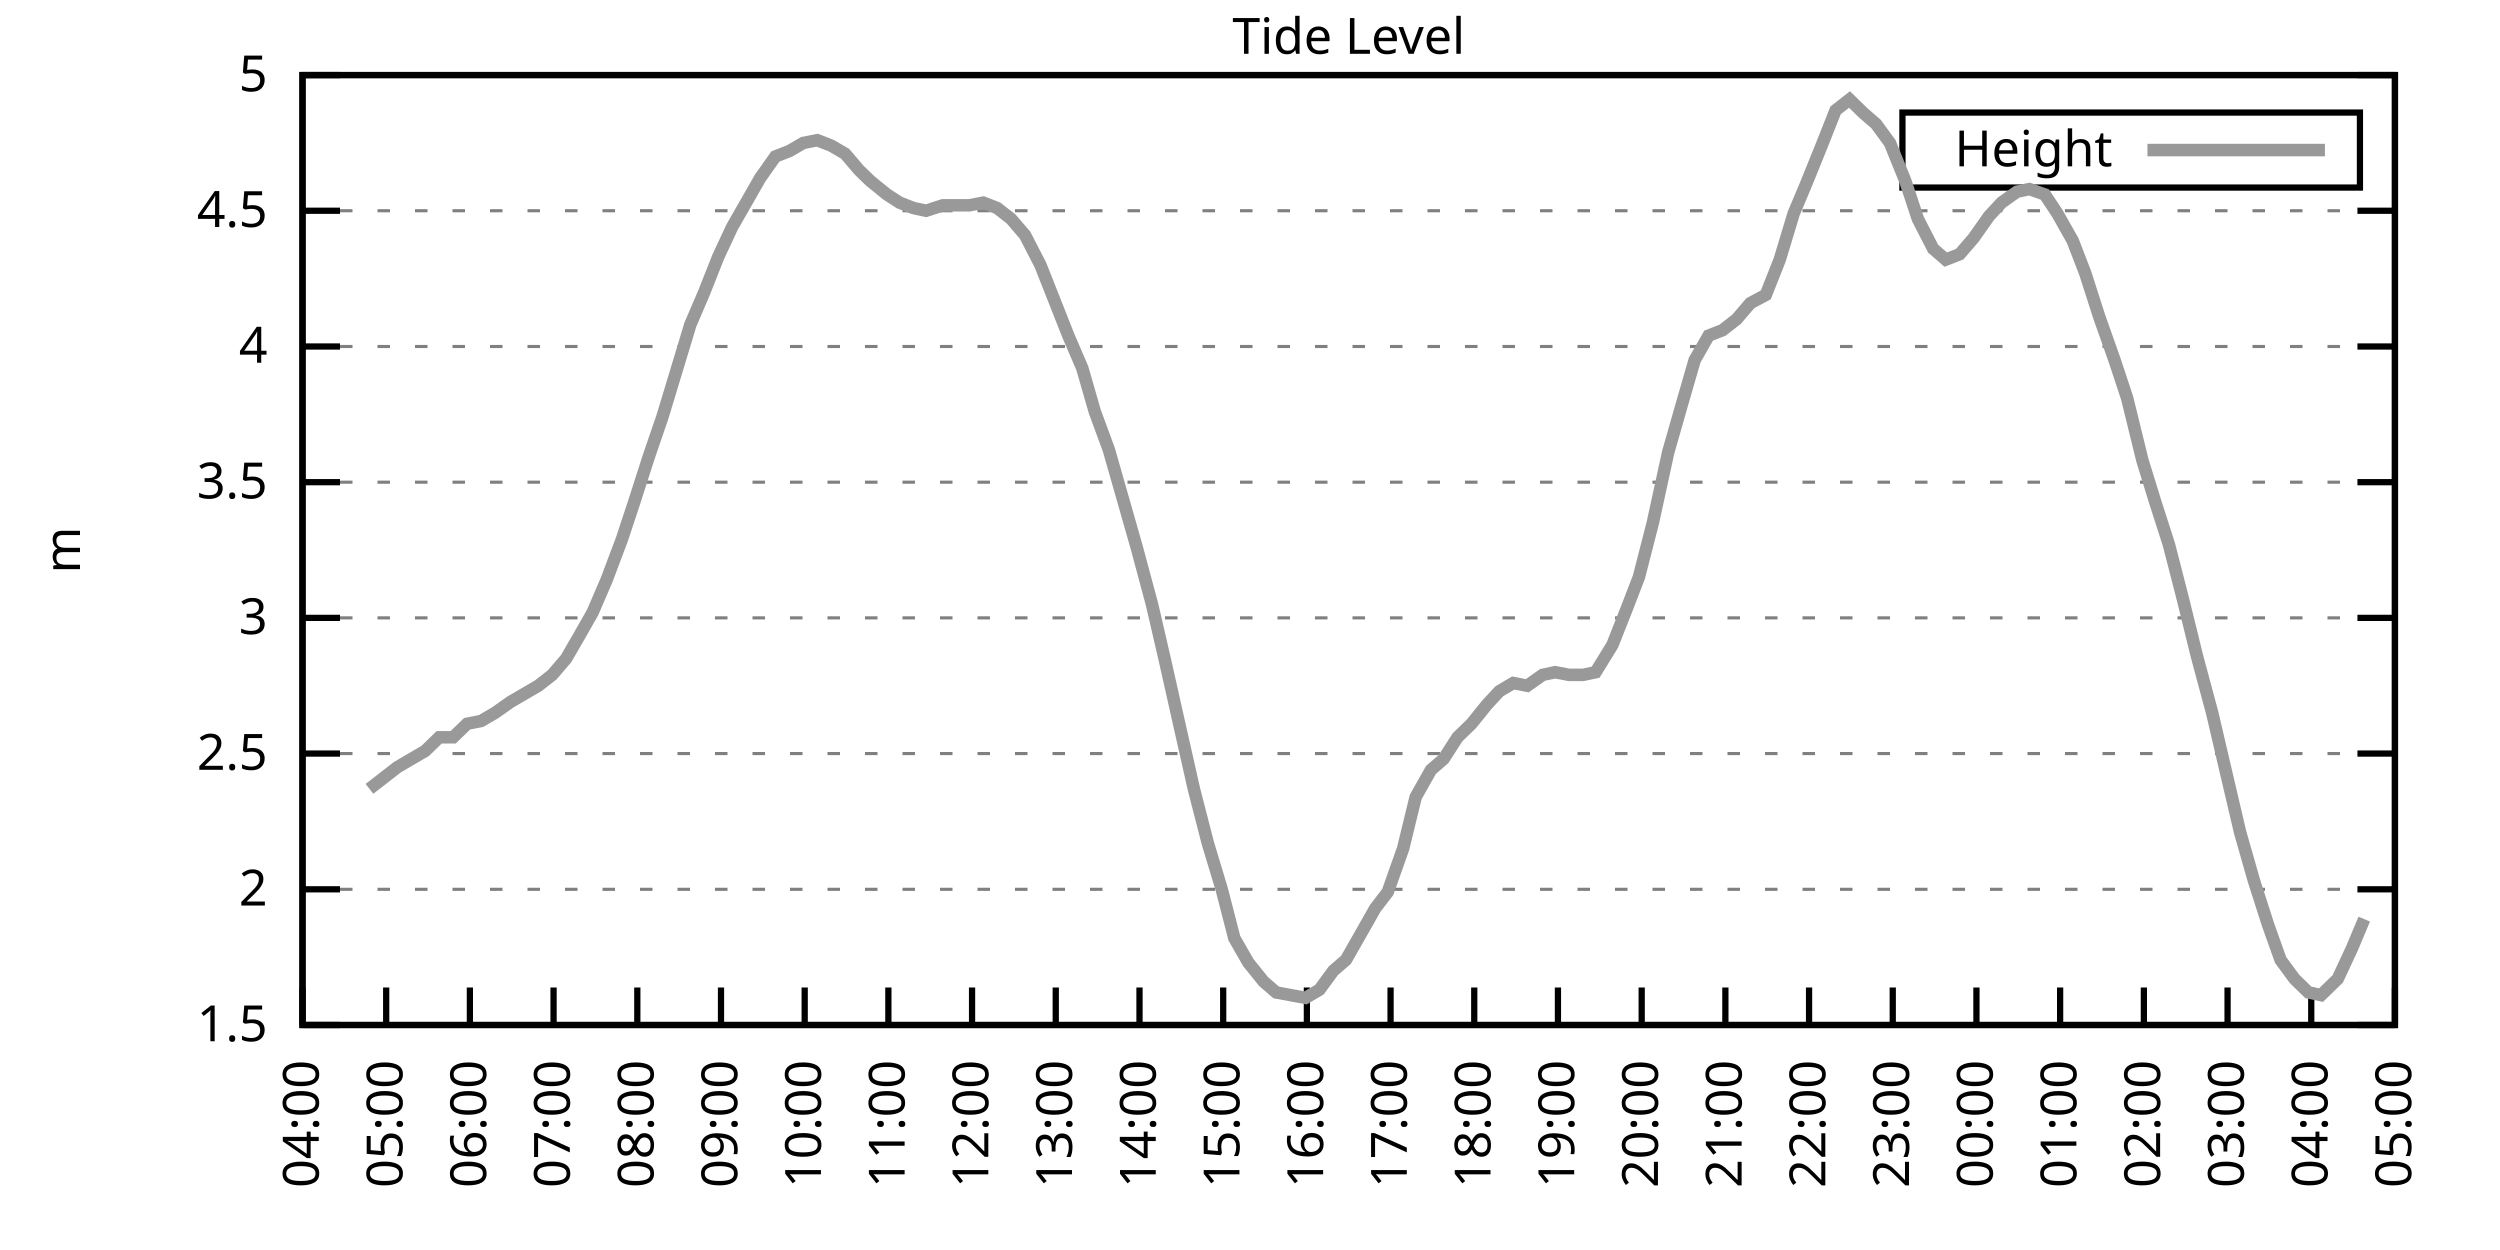
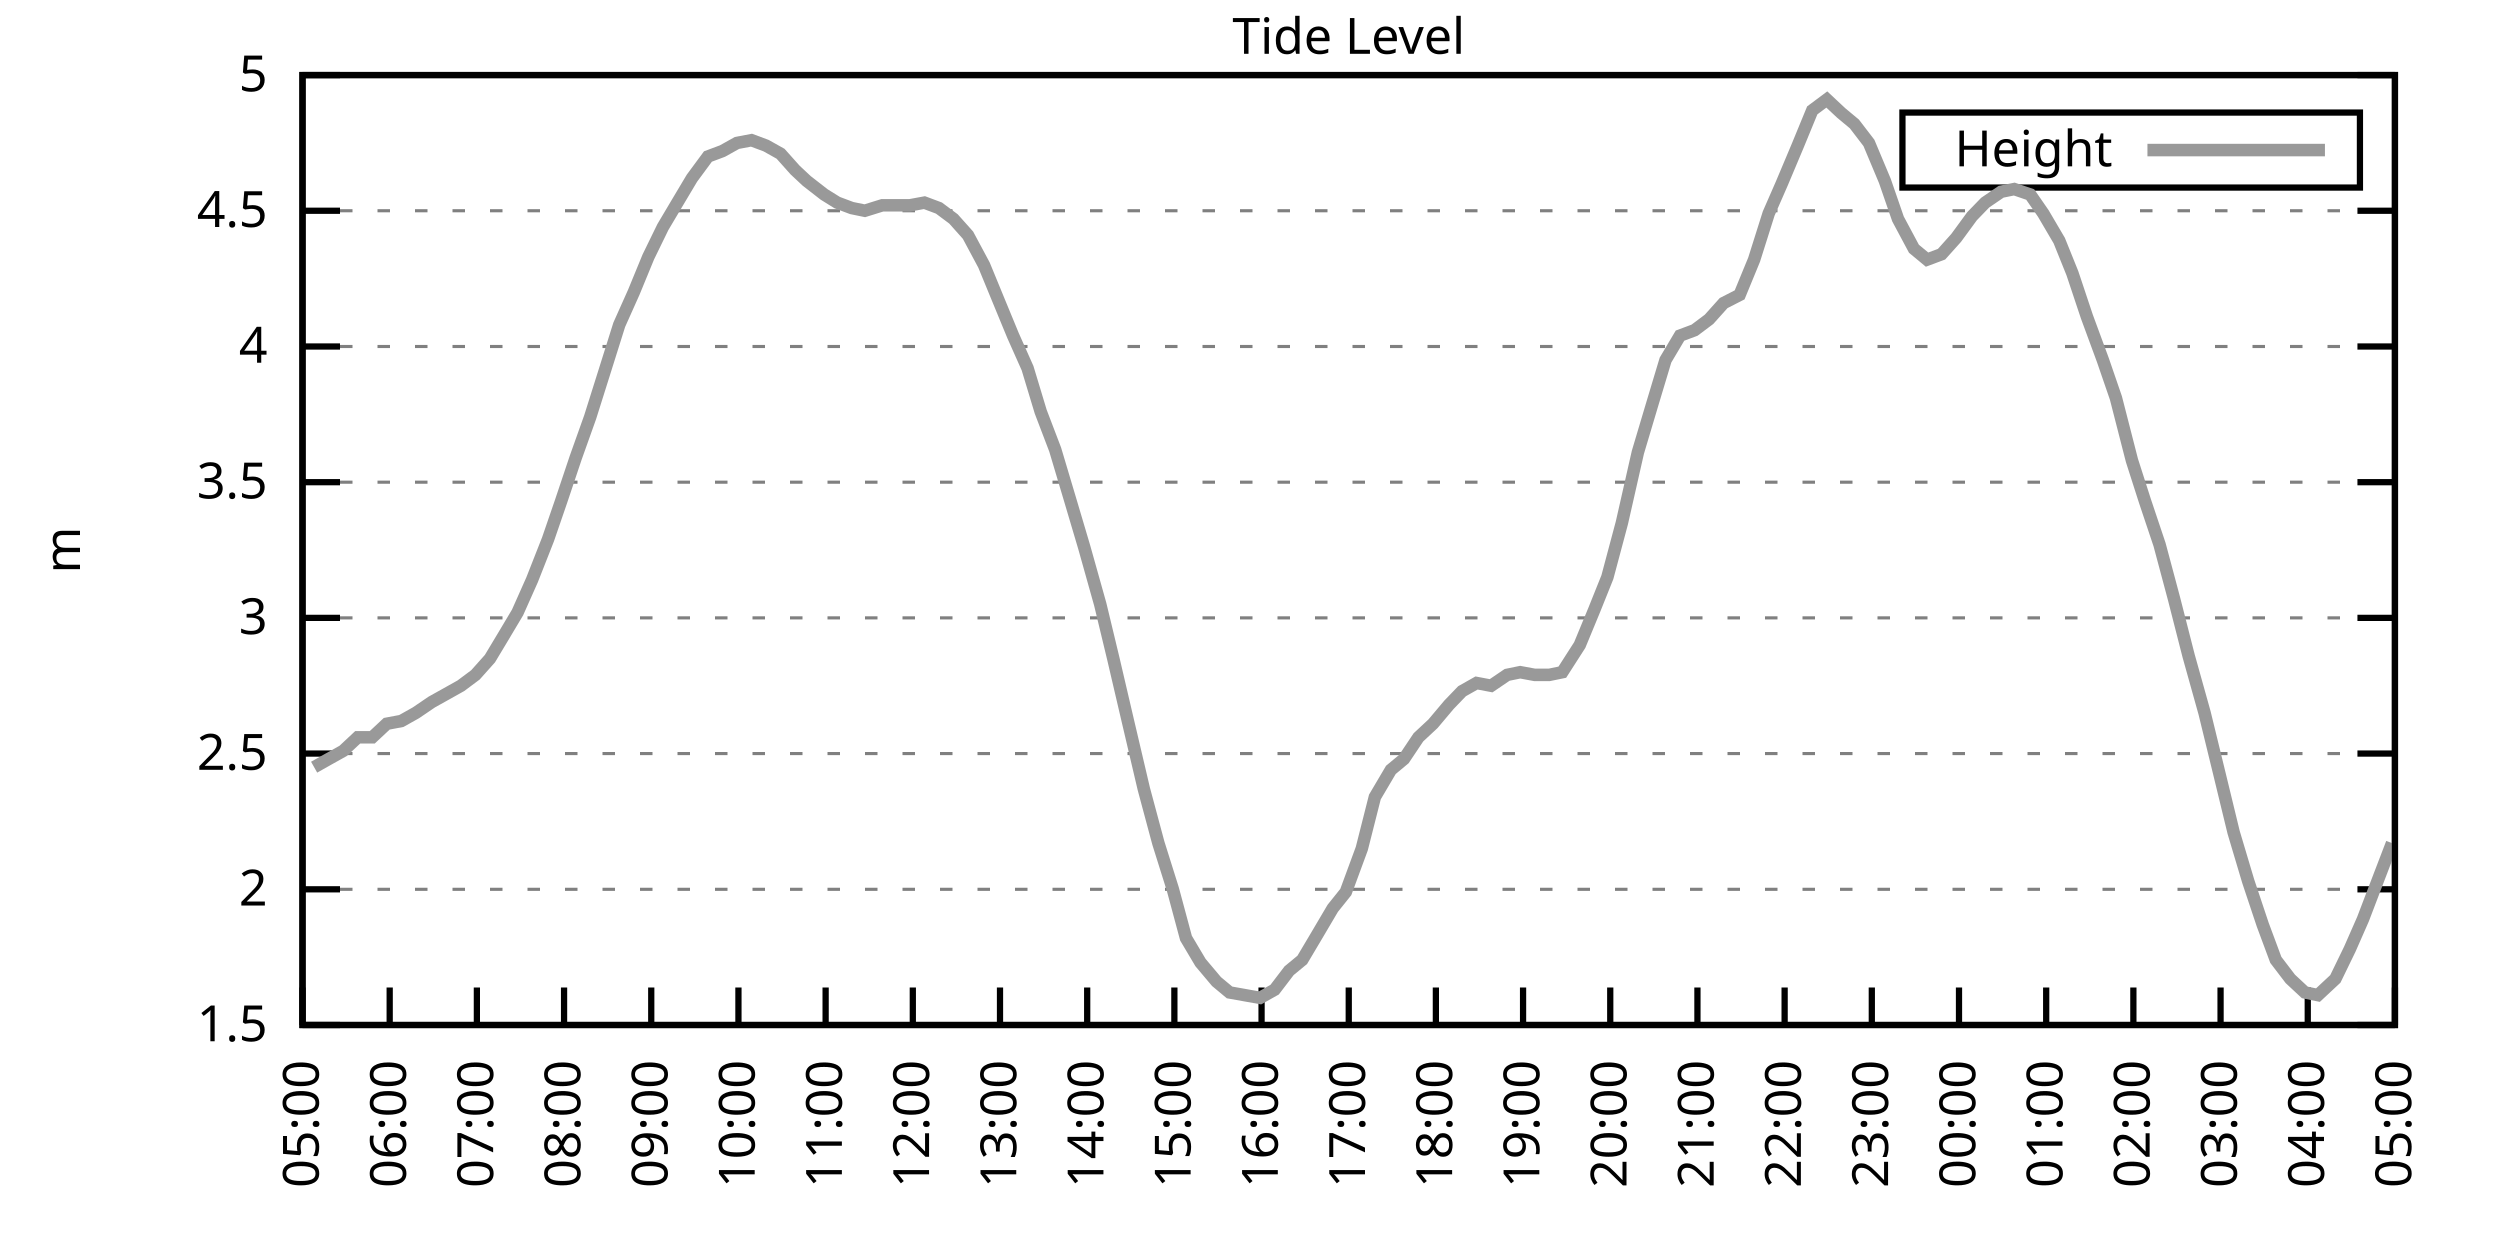
<svg xmlns="http://www.w3.org/2000/svg" xmlns:xlink="http://www.w3.org/1999/xlink" width="400" height="200" viewBox="0 0 400 200">
  <g id="gnuplot_canvas">
    <rect x="0" y="0" width="400" height="200" fill="none" />
    <defs>
      <circle id="gpDot" r="0.5" stroke-width="0.5" stroke="currentColor" />
      <path id="gpPt0" stroke-width="0.333" stroke="currentColor" d="M-1,0 h2 M0,-1 v2" />
      <path id="gpPt1" stroke-width="0.333" stroke="currentColor" d="M-1,-1 L1,1 M1,-1 L-1,1" />
      <path id="gpPt2" stroke-width="0.333" stroke="currentColor" d="M-1,0 L1,0 M0,-1 L0,1 M-1,-1 L1,1 M-1,1 L1,-1" />
      <rect id="gpPt3" stroke-width="0.333" stroke="currentColor" x="-1" y="-1" width="2" height="2" />
      <rect id="gpPt4" stroke-width="0.333" stroke="currentColor" fill="currentColor" x="-1" y="-1" width="2" height="2" />
      <circle id="gpPt5" stroke-width="0.333" stroke="currentColor" cx="0" cy="0" r="1" />
      <use xlink:href="#gpPt5" id="gpPt6" fill="currentColor" stroke="none" />
      <path id="gpPt7" stroke-width="0.333" stroke="currentColor" d="M0,-1.33 L-1.33,0.67 L1.33,0.67 z" />
      <use xlink:href="#gpPt7" id="gpPt8" fill="currentColor" stroke="none" />
      <use xlink:href="#gpPt7" id="gpPt9" stroke="currentColor" transform="rotate(180)" />
      <use xlink:href="#gpPt9" id="gpPt10" fill="currentColor" stroke="none" />
      <use xlink:href="#gpPt3" id="gpPt11" stroke="currentColor" transform="rotate(45)" />
      <use xlink:href="#gpPt11" id="gpPt12" fill="currentColor" stroke="none" />
      <path id="gpPt13" stroke-width="0.333" stroke="currentColor" d="M0,1.330 L1.265,0.411 L0.782,-1.067 L-0.782,-1.076 L-1.265,0.411 z" />
      <use xlink:href="#gpPt13" id="gpPt14" fill="currentColor" stroke="none" />
      <filter id="textbox" filterUnits="objectBoundingBox" x="0" y="0" height="1" width="1">
        <feFlood flood-color="white" flood-opacity="1" result="bgnd" />
        <feComposite in="SourceGraphic" in2="bgnd" operator="atop" />
      </filter>
      <filter id="greybox" filterUnits="objectBoundingBox" x="0" y="0" height="1" width="1">
        <feFlood flood-color="lightgrey" flood-opacity="1" result="grey" />
        <feComposite in="SourceGraphic" in2="grey" operator="atop" />
      </filter>
    </defs>
    <g fill="none" color="white" stroke="currentColor" stroke-width="1.00" stroke-linecap="butt" stroke-linejoin="miter">
</g>
    <g fill="none" color="black" stroke="currentColor" stroke-width="1.00" stroke-linecap="butt" stroke-linejoin="miter">
      <g stroke="none" shape-rendering="crispEdges">
        <polygon fill="rgb(255, 255, 255)" points="48.40,164.00 383.18,164.00 383.18,12.02 48.40,12.02 " />
      </g>
    </g>
    <g fill="none" color="black" stroke="currentColor" stroke-width="1.00" stroke-linecap="butt" stroke-linejoin="miter">
</g>
    <g fill="none" color="black" stroke="black" stroke-width="0.50" stroke-linecap="butt" stroke-linejoin="miter">
</g>
    <g fill="none" color="gray" stroke="currentColor" stroke-width="0.50" stroke-linecap="butt" stroke-linejoin="miter">
      <path stroke="gray" stroke-dasharray="2,4" class="gridline" d="M48.40,164.00 L383.19,164.00  " />
    </g>
    <g fill="none" color="gray" stroke="gray" stroke-width="1.00" stroke-linecap="butt" stroke-linejoin="miter">
</g>
    <g fill="none" color="black" stroke="currentColor" stroke-width="1.00" stroke-linecap="butt" stroke-linejoin="miter">
      <path stroke="black" d="M48.40,164.00 L54.40,164.00 M383.19,164.00 L377.19,164.00  " />
      <g transform="translate(42.80,166.60)" stroke="none" fill="black" font-family="Sans" font-size="8.00" text-anchor="end">
        <text>
          <tspan font-family="Sans"> 1.5</tspan>
        </text>
      </g>
    </g>
    <g fill="none" color="black" stroke="currentColor" stroke-width="1.00" stroke-linecap="butt" stroke-linejoin="miter">
</g>
    <g fill="none" color="black" stroke="black" stroke-width="0.50" stroke-linecap="butt" stroke-linejoin="miter">
</g>
    <g fill="none" color="gray" stroke="currentColor" stroke-width="0.50" stroke-linecap="butt" stroke-linejoin="miter">
      <path stroke="gray" stroke-dasharray="2,4" class="gridline" d="M48.40,142.29 L383.19,142.29  " />
    </g>
    <g fill="none" color="gray" stroke="gray" stroke-width="1.00" stroke-linecap="butt" stroke-linejoin="miter">
</g>
    <g fill="none" color="black" stroke="currentColor" stroke-width="1.00" stroke-linecap="butt" stroke-linejoin="miter">
      <path stroke="black" d="M48.40,142.29 L54.40,142.29 M383.19,142.29 L377.19,142.29  " />
      <g transform="translate(42.80,144.89)" stroke="none" fill="black" font-family="Sans" font-size="8.00" text-anchor="end">
        <text>
          <tspan font-family="Sans"> 2</tspan>
        </text>
      </g>
    </g>
    <g fill="none" color="black" stroke="currentColor" stroke-width="1.00" stroke-linecap="butt" stroke-linejoin="miter">
</g>
    <g fill="none" color="black" stroke="black" stroke-width="0.50" stroke-linecap="butt" stroke-linejoin="miter">
</g>
    <g fill="none" color="gray" stroke="currentColor" stroke-width="0.50" stroke-linecap="butt" stroke-linejoin="miter">
      <path stroke="gray" stroke-dasharray="2,4" class="gridline" d="M48.40,120.57 L383.19,120.57  " />
    </g>
    <g fill="none" color="gray" stroke="gray" stroke-width="1.00" stroke-linecap="butt" stroke-linejoin="miter">
</g>
    <g fill="none" color="black" stroke="currentColor" stroke-width="1.00" stroke-linecap="butt" stroke-linejoin="miter">
      <path stroke="black" d="M48.40,120.57 L54.40,120.57 M383.19,120.57 L377.19,120.57  " />
      <g transform="translate(42.80,123.17)" stroke="none" fill="black" font-family="Sans" font-size="8.00" text-anchor="end">
        <text>
          <tspan font-family="Sans"> 2.5</tspan>
        </text>
      </g>
    </g>
    <g fill="none" color="black" stroke="currentColor" stroke-width="1.00" stroke-linecap="butt" stroke-linejoin="miter">
</g>
    <g fill="none" color="black" stroke="black" stroke-width="0.50" stroke-linecap="butt" stroke-linejoin="miter">
</g>
    <g fill="none" color="gray" stroke="currentColor" stroke-width="0.50" stroke-linecap="butt" stroke-linejoin="miter">
      <path stroke="gray" stroke-dasharray="2,4" class="gridline" d="M48.40,98.86 L383.19,98.86  " />
    </g>
    <g fill="none" color="gray" stroke="gray" stroke-width="1.00" stroke-linecap="butt" stroke-linejoin="miter">
</g>
    <g fill="none" color="black" stroke="currentColor" stroke-width="1.00" stroke-linecap="butt" stroke-linejoin="miter">
      <path stroke="black" d="M48.40,98.86 L54.40,98.86 M383.19,98.86 L377.19,98.86  " />
      <g transform="translate(42.80,101.46)" stroke="none" fill="black" font-family="Sans" font-size="8.00" text-anchor="end">
        <text>
          <tspan font-family="Sans"> 3</tspan>
        </text>
      </g>
    </g>
    <g fill="none" color="black" stroke="currentColor" stroke-width="1.00" stroke-linecap="butt" stroke-linejoin="miter">
</g>
    <g fill="none" color="black" stroke="black" stroke-width="0.50" stroke-linecap="butt" stroke-linejoin="miter">
</g>
    <g fill="none" color="gray" stroke="currentColor" stroke-width="0.50" stroke-linecap="butt" stroke-linejoin="miter">
      <path stroke="gray" stroke-dasharray="2,4" class="gridline" d="M48.40,77.15 L383.19,77.15  " />
    </g>
    <g fill="none" color="gray" stroke="gray" stroke-width="1.00" stroke-linecap="butt" stroke-linejoin="miter">
</g>
    <g fill="none" color="black" stroke="currentColor" stroke-width="1.00" stroke-linecap="butt" stroke-linejoin="miter">
      <path stroke="black" d="M48.40,77.15 L54.40,77.15 M383.19,77.15 L377.19,77.15  " />
      <g transform="translate(42.80,79.75)" stroke="none" fill="black" font-family="Sans" font-size="8.00" text-anchor="end">
        <text>
          <tspan font-family="Sans"> 3.5</tspan>
        </text>
      </g>
    </g>
    <g fill="none" color="black" stroke="currentColor" stroke-width="1.00" stroke-linecap="butt" stroke-linejoin="miter">
</g>
    <g fill="none" color="black" stroke="black" stroke-width="0.50" stroke-linecap="butt" stroke-linejoin="miter">
</g>
    <g fill="none" color="gray" stroke="currentColor" stroke-width="0.50" stroke-linecap="butt" stroke-linejoin="miter">
      <path stroke="gray" stroke-dasharray="2,4" class="gridline" d="M48.40,55.44 L383.19,55.44  " />
    </g>
    <g fill="none" color="gray" stroke="gray" stroke-width="1.00" stroke-linecap="butt" stroke-linejoin="miter">
</g>
    <g fill="none" color="black" stroke="currentColor" stroke-width="1.00" stroke-linecap="butt" stroke-linejoin="miter">
      <path stroke="black" d="M48.40,55.44 L54.40,55.44 M383.19,55.44 L377.19,55.44  " />
      <g transform="translate(42.80,58.04)" stroke="none" fill="black" font-family="Sans" font-size="8.00" text-anchor="end">
        <text>
          <tspan font-family="Sans"> 4</tspan>
        </text>
      </g>
    </g>
    <g fill="none" color="black" stroke="currentColor" stroke-width="1.00" stroke-linecap="butt" stroke-linejoin="miter">
</g>
    <g fill="none" color="black" stroke="black" stroke-width="0.50" stroke-linecap="butt" stroke-linejoin="miter">
</g>
    <g fill="none" color="gray" stroke="currentColor" stroke-width="0.50" stroke-linecap="butt" stroke-linejoin="miter">
      <path stroke="gray" stroke-dasharray="2,4" class="gridline" d="M48.40,33.72 L383.19,33.72  " />
    </g>
    <g fill="none" color="gray" stroke="gray" stroke-width="1.00" stroke-linecap="butt" stroke-linejoin="miter">
</g>
    <g fill="none" color="black" stroke="currentColor" stroke-width="1.00" stroke-linecap="butt" stroke-linejoin="miter">
      <path stroke="black" d="M48.40,33.72 L54.40,33.72 M383.19,33.72 L377.19,33.72  " />
      <g transform="translate(42.80,36.32)" stroke="none" fill="black" font-family="Sans" font-size="8.00" text-anchor="end">
        <text>
          <tspan font-family="Sans"> 4.5</tspan>
        </text>
      </g>
    </g>
    <g fill="none" color="black" stroke="currentColor" stroke-width="1.00" stroke-linecap="butt" stroke-linejoin="miter">
</g>
    <g fill="none" color="black" stroke="black" stroke-width="0.50" stroke-linecap="butt" stroke-linejoin="miter">
</g>
    <g fill="none" color="gray" stroke="currentColor" stroke-width="0.50" stroke-linecap="butt" stroke-linejoin="miter">
      <path stroke="gray" stroke-dasharray="2,4" class="gridline" d="M48.40,12.01 L383.19,12.01  " />
    </g>
    <g fill="none" color="gray" stroke="gray" stroke-width="1.00" stroke-linecap="butt" stroke-linejoin="miter">
</g>
    <g fill="none" color="black" stroke="currentColor" stroke-width="1.00" stroke-linecap="butt" stroke-linejoin="miter">
      <path stroke="black" d="M48.40,12.01 L54.40,12.01 M383.19,12.01 L377.19,12.01  " />
      <g transform="translate(42.80,14.61)" stroke="none" fill="black" font-family="Sans" font-size="8.00" text-anchor="end">
        <text>
          <tspan font-family="Sans"> 5</tspan>
        </text>
      </g>
    </g>
    <g fill="none" color="black" stroke="currentColor" stroke-width="1.00" stroke-linecap="butt" stroke-linejoin="miter">
      <path stroke="black" d="M48.40,164.00 L48.40,158.00  " />
      <g transform="translate(51.00,169.60) rotate(270.00)" stroke="none" fill="black" font-family="Sans" font-size="8.00" text-anchor="end">
        <text>
-           <tspan font-family="Sans">04:00</tspan>
-         </text>
-       </g>
-     </g>
-     <g fill="none" color="black" stroke="currentColor" stroke-width="1.00" stroke-linecap="butt" stroke-linejoin="miter">
-       <path stroke="black" d="M61.79,164.00 L61.79,158.00  " />
-       <g transform="translate(64.39,169.60) rotate(270.00)" stroke="none" fill="black" font-family="Sans" font-size="8.00" text-anchor="end">
-         <text>
          <tspan font-family="Sans">05:00</tspan>
        </text>
      </g>
    </g>
    <g fill="none" color="black" stroke="currentColor" stroke-width="1.00" stroke-linecap="butt" stroke-linejoin="miter">
-       <path stroke="black" d="M75.18,164.00 L75.18,158.00  " />
-       <g transform="translate(77.78,169.60) rotate(270.00)" stroke="none" fill="black" font-family="Sans" font-size="8.00" text-anchor="end">
+       <path stroke="black" d="M62.35,164.00 L62.35,158.00  " />
+       <g transform="translate(64.95,169.60) rotate(270.00)" stroke="none" fill="black" font-family="Sans" font-size="8.00" text-anchor="end">
        <text>
          <tspan font-family="Sans">06:00</tspan>
        </text>
      </g>
    </g>
    <g fill="none" color="black" stroke="currentColor" stroke-width="1.00" stroke-linecap="butt" stroke-linejoin="miter">
-       <path stroke="black" d="M88.57,164.00 L88.57,158.00  " />
-       <g transform="translate(91.17,169.60) rotate(270.00)" stroke="none" fill="black" font-family="Sans" font-size="8.00" text-anchor="end">
+       <path stroke="black" d="M76.30,164.00 L76.30,158.00  " />
+       <g transform="translate(78.90,169.60) rotate(270.00)" stroke="none" fill="black" font-family="Sans" font-size="8.00" text-anchor="end">
        <text>
          <tspan font-family="Sans">07:00</tspan>
        </text>
      </g>
    </g>
    <g fill="none" color="black" stroke="currentColor" stroke-width="1.00" stroke-linecap="butt" stroke-linejoin="miter">
-       <path stroke="black" d="M101.97,164.00 L101.97,158.00  " />
-       <g transform="translate(104.57,169.60) rotate(270.00)" stroke="none" fill="black" font-family="Sans" font-size="8.00" text-anchor="end">
+       <path stroke="black" d="M90.25,164.00 L90.25,158.00  " />
+       <g transform="translate(92.85,169.60) rotate(270.00)" stroke="none" fill="black" font-family="Sans" font-size="8.00" text-anchor="end">
        <text>
          <tspan font-family="Sans">08:00</tspan>
        </text>
      </g>
    </g>
    <g fill="none" color="black" stroke="currentColor" stroke-width="1.00" stroke-linecap="butt" stroke-linejoin="miter">
-       <path stroke="black" d="M115.36,164.00 L115.36,158.00  " />
-       <g transform="translate(117.96,169.60) rotate(270.00)" stroke="none" fill="black" font-family="Sans" font-size="8.00" text-anchor="end">
+       <path stroke="black" d="M104.20,164.00 L104.20,158.00  " />
+       <g transform="translate(106.80,169.60) rotate(270.00)" stroke="none" fill="black" font-family="Sans" font-size="8.00" text-anchor="end">
        <text>
          <tspan font-family="Sans">09:00</tspan>
        </text>
      </g>
    </g>
    <g fill="none" color="black" stroke="currentColor" stroke-width="1.00" stroke-linecap="butt" stroke-linejoin="miter">
-       <path stroke="black" d="M128.75,164.00 L128.75,158.00  " />
-       <g transform="translate(131.35,169.60) rotate(270.00)" stroke="none" fill="black" font-family="Sans" font-size="8.00" text-anchor="end">
+       <path stroke="black" d="M118.15,164.00 L118.15,158.00  " />
+       <g transform="translate(120.75,169.60) rotate(270.00)" stroke="none" fill="black" font-family="Sans" font-size="8.00" text-anchor="end">
        <text>
          <tspan font-family="Sans">10:00</tspan>
        </text>
      </g>
    </g>
    <g fill="none" color="black" stroke="currentColor" stroke-width="1.00" stroke-linecap="butt" stroke-linejoin="miter">
-       <path stroke="black" d="M142.14,164.00 L142.14,158.00  " />
-       <g transform="translate(144.74,169.60) rotate(270.00)" stroke="none" fill="black" font-family="Sans" font-size="8.00" text-anchor="end">
+       <path stroke="black" d="M132.10,164.00 L132.10,158.00  " />
+       <g transform="translate(134.70,169.60) rotate(270.00)" stroke="none" fill="black" font-family="Sans" font-size="8.00" text-anchor="end">
        <text>
          <tspan font-family="Sans">11:00</tspan>
        </text>
      </g>
    </g>
    <g fill="none" color="black" stroke="currentColor" stroke-width="1.00" stroke-linecap="butt" stroke-linejoin="miter">
-       <path stroke="black" d="M155.53,164.00 L155.53,158.00  " />
-       <g transform="translate(158.13,169.60) rotate(270.00)" stroke="none" fill="black" font-family="Sans" font-size="8.00" text-anchor="end">
+       <path stroke="black" d="M146.05,164.00 L146.05,158.00  " />
+       <g transform="translate(148.65,169.60) rotate(270.00)" stroke="none" fill="black" font-family="Sans" font-size="8.00" text-anchor="end">
        <text>
          <tspan font-family="Sans">12:00</tspan>
        </text>
      </g>
    </g>
    <g fill="none" color="black" stroke="currentColor" stroke-width="1.00" stroke-linecap="butt" stroke-linejoin="miter">
-       <path stroke="black" d="M168.92,164.00 L168.92,158.00  " />
-       <g transform="translate(171.52,169.60) rotate(270.00)" stroke="none" fill="black" font-family="Sans" font-size="8.00" text-anchor="end">
+       <path stroke="black" d="M160.00,164.00 L160.00,158.00  " />
+       <g transform="translate(162.60,169.60) rotate(270.00)" stroke="none" fill="black" font-family="Sans" font-size="8.00" text-anchor="end">
        <text>
          <tspan font-family="Sans">13:00</tspan>
        </text>
      </g>
    </g>
    <g fill="none" color="black" stroke="currentColor" stroke-width="1.00" stroke-linecap="butt" stroke-linejoin="miter">
-       <path stroke="black" d="M182.32,164.00 L182.32,158.00  " />
-       <g transform="translate(184.92,169.60) rotate(270.00)" stroke="none" fill="black" font-family="Sans" font-size="8.00" text-anchor="end">
+       <path stroke="black" d="M173.95,164.00 L173.95,158.00  " />
+       <g transform="translate(176.55,169.60) rotate(270.00)" stroke="none" fill="black" font-family="Sans" font-size="8.00" text-anchor="end">
        <text>
          <tspan font-family="Sans">14:00</tspan>
        </text>
      </g>
    </g>
    <g fill="none" color="black" stroke="currentColor" stroke-width="1.00" stroke-linecap="butt" stroke-linejoin="miter">
-       <path stroke="black" d="M195.71,164.00 L195.71,158.00  " />
-       <g transform="translate(198.31,169.60) rotate(270.00)" stroke="none" fill="black" font-family="Sans" font-size="8.00" text-anchor="end">
+       <path stroke="black" d="M187.90,164.00 L187.90,158.00  " />
+       <g transform="translate(190.50,169.60) rotate(270.00)" stroke="none" fill="black" font-family="Sans" font-size="8.00" text-anchor="end">
        <text>
          <tspan font-family="Sans">15:00</tspan>
        </text>
      </g>
    </g>
    <g fill="none" color="black" stroke="currentColor" stroke-width="1.00" stroke-linecap="butt" stroke-linejoin="miter">
-       <path stroke="black" d="M209.10,164.00 L209.10,158.00  " />
-       <g transform="translate(211.70,169.60) rotate(270.00)" stroke="none" fill="black" font-family="Sans" font-size="8.00" text-anchor="end">
+       <path stroke="black" d="M201.85,164.00 L201.85,158.00  " />
+       <g transform="translate(204.45,169.60) rotate(270.00)" stroke="none" fill="black" font-family="Sans" font-size="8.00" text-anchor="end">
        <text>
          <tspan font-family="Sans">16:00</tspan>
        </text>
      </g>
    </g>
    <g fill="none" color="black" stroke="currentColor" stroke-width="1.00" stroke-linecap="butt" stroke-linejoin="miter">
-       <path stroke="black" d="M222.49,164.00 L222.49,158.00  " />
-       <g transform="translate(225.09,169.60) rotate(270.00)" stroke="none" fill="black" font-family="Sans" font-size="8.00" text-anchor="end">
+       <path stroke="black" d="M215.80,164.00 L215.80,158.00  " />
+       <g transform="translate(218.40,169.60) rotate(270.00)" stroke="none" fill="black" font-family="Sans" font-size="8.00" text-anchor="end">
        <text>
          <tspan font-family="Sans">17:00</tspan>
        </text>
      </g>
    </g>
    <g fill="none" color="black" stroke="currentColor" stroke-width="1.00" stroke-linecap="butt" stroke-linejoin="miter">
-       <path stroke="black" d="M235.88,164.00 L235.88,158.00  " />
-       <g transform="translate(238.48,169.60) rotate(270.00)" stroke="none" fill="black" font-family="Sans" font-size="8.00" text-anchor="end">
+       <path stroke="black" d="M229.74,164.00 L229.74,158.00  " />
+       <g transform="translate(232.34,169.60) rotate(270.00)" stroke="none" fill="black" font-family="Sans" font-size="8.00" text-anchor="end">
        <text>
          <tspan font-family="Sans">18:00</tspan>
        </text>
      </g>
    </g>
    <g fill="none" color="black" stroke="currentColor" stroke-width="1.00" stroke-linecap="butt" stroke-linejoin="miter">
-       <path stroke="black" d="M249.27,164.00 L249.27,158.00  " />
-       <g transform="translate(251.87,169.60) rotate(270.00)" stroke="none" fill="black" font-family="Sans" font-size="8.00" text-anchor="end">
+       <path stroke="black" d="M243.69,164.00 L243.69,158.00  " />
+       <g transform="translate(246.29,169.60) rotate(270.00)" stroke="none" fill="black" font-family="Sans" font-size="8.00" text-anchor="end">
        <text>
          <tspan font-family="Sans">19:00</tspan>
        </text>
      </g>
    </g>
    <g fill="none" color="black" stroke="currentColor" stroke-width="1.00" stroke-linecap="butt" stroke-linejoin="miter">
-       <path stroke="black" d="M262.67,164.00 L262.67,158.00  " />
-       <g transform="translate(265.27,169.60) rotate(270.00)" stroke="none" fill="black" font-family="Sans" font-size="8.00" text-anchor="end">
+       <path stroke="black" d="M257.64,164.00 L257.64,158.00  " />
+       <g transform="translate(260.24,169.60) rotate(270.00)" stroke="none" fill="black" font-family="Sans" font-size="8.00" text-anchor="end">
        <text>
          <tspan font-family="Sans">20:00</tspan>
        </text>
      </g>
    </g>
    <g fill="none" color="black" stroke="currentColor" stroke-width="1.00" stroke-linecap="butt" stroke-linejoin="miter">
-       <path stroke="black" d="M276.06,164.00 L276.06,158.00  " />
-       <g transform="translate(278.66,169.60) rotate(270.00)" stroke="none" fill="black" font-family="Sans" font-size="8.00" text-anchor="end">
+       <path stroke="black" d="M271.59,164.00 L271.59,158.00  " />
+       <g transform="translate(274.19,169.60) rotate(270.00)" stroke="none" fill="black" font-family="Sans" font-size="8.00" text-anchor="end">
        <text>
          <tspan font-family="Sans">21:00</tspan>
        </text>
      </g>
    </g>
    <g fill="none" color="black" stroke="currentColor" stroke-width="1.00" stroke-linecap="butt" stroke-linejoin="miter">
-       <path stroke="black" d="M289.45,164.00 L289.45,158.00  " />
-       <g transform="translate(292.05,169.60) rotate(270.00)" stroke="none" fill="black" font-family="Sans" font-size="8.00" text-anchor="end">
+       <path stroke="black" d="M285.54,164.00 L285.54,158.00  " />
+       <g transform="translate(288.14,169.60) rotate(270.00)" stroke="none" fill="black" font-family="Sans" font-size="8.00" text-anchor="end">
        <text>
          <tspan font-family="Sans">22:00</tspan>
        </text>
      </g>
    </g>
    <g fill="none" color="black" stroke="currentColor" stroke-width="1.00" stroke-linecap="butt" stroke-linejoin="miter">
-       <path stroke="black" d="M302.84,164.00 L302.84,158.00  " />
-       <g transform="translate(305.44,169.60) rotate(270.00)" stroke="none" fill="black" font-family="Sans" font-size="8.00" text-anchor="end">
+       <path stroke="black" d="M299.49,164.00 L299.49,158.00  " />
+       <g transform="translate(302.09,169.60) rotate(270.00)" stroke="none" fill="black" font-family="Sans" font-size="8.00" text-anchor="end">
        <text>
          <tspan font-family="Sans">23:00</tspan>
        </text>
      </g>
    </g>
    <g fill="none" color="black" stroke="currentColor" stroke-width="1.00" stroke-linecap="butt" stroke-linejoin="miter">
-       <path stroke="black" d="M316.23,164.00 L316.23,158.00  " />
-       <g transform="translate(318.83,169.60) rotate(270.00)" stroke="none" fill="black" font-family="Sans" font-size="8.00" text-anchor="end">
+       <path stroke="black" d="M313.44,164.00 L313.44,158.00  " />
+       <g transform="translate(316.04,169.60) rotate(270.00)" stroke="none" fill="black" font-family="Sans" font-size="8.00" text-anchor="end">
        <text>
          <tspan font-family="Sans">00:00</tspan>
        </text>
      </g>
    </g>
    <g fill="none" color="black" stroke="currentColor" stroke-width="1.00" stroke-linecap="butt" stroke-linejoin="miter">
-       <path stroke="black" d="M329.62,164.00 L329.62,158.00  " />
-       <g transform="translate(332.22,169.60) rotate(270.00)" stroke="none" fill="black" font-family="Sans" font-size="8.00" text-anchor="end">
+       <path stroke="black" d="M327.39,164.00 L327.39,158.00  " />
+       <g transform="translate(329.99,169.60) rotate(270.00)" stroke="none" fill="black" font-family="Sans" font-size="8.00" text-anchor="end">
        <text>
          <tspan font-family="Sans">01:00</tspan>
        </text>
      </g>
    </g>
    <g fill="none" color="black" stroke="currentColor" stroke-width="1.00" stroke-linecap="butt" stroke-linejoin="miter">
-       <path stroke="black" d="M343.02,164.00 L343.02,158.00  " />
-       <g transform="translate(345.62,169.60) rotate(270.00)" stroke="none" fill="black" font-family="Sans" font-size="8.00" text-anchor="end">
+       <path stroke="black" d="M341.34,164.00 L341.34,158.00  " />
+       <g transform="translate(343.94,169.60) rotate(270.00)" stroke="none" fill="black" font-family="Sans" font-size="8.00" text-anchor="end">
        <text>
          <tspan font-family="Sans">02:00</tspan>
        </text>
      </g>
    </g>
    <g fill="none" color="black" stroke="currentColor" stroke-width="1.00" stroke-linecap="butt" stroke-linejoin="miter">
-       <path stroke="black" d="M356.41,164.00 L356.41,158.00  " />
-       <g transform="translate(359.01,169.60) rotate(270.00)" stroke="none" fill="black" font-family="Sans" font-size="8.00" text-anchor="end">
+       <path stroke="black" d="M355.29,164.00 L355.29,158.00  " />
+       <g transform="translate(357.89,169.60) rotate(270.00)" stroke="none" fill="black" font-family="Sans" font-size="8.00" text-anchor="end">
        <text>
          <tspan font-family="Sans">03:00</tspan>
        </text>
      </g>
    </g>
    <g fill="none" color="black" stroke="currentColor" stroke-width="1.00" stroke-linecap="butt" stroke-linejoin="miter">
-       <path stroke="black" d="M369.80,164.00 L369.80,158.00  " />
-       <g transform="translate(372.40,169.60) rotate(270.00)" stroke="none" fill="black" font-family="Sans" font-size="8.00" text-anchor="end">
+       <path stroke="black" d="M369.24,164.00 L369.24,158.00  " />
+       <g transform="translate(371.84,169.60) rotate(270.00)" stroke="none" fill="black" font-family="Sans" font-size="8.00" text-anchor="end">
        <text>
          <tspan font-family="Sans">04:00</tspan>
        </text>
      </g>
    </g>
    <g fill="none" color="black" stroke="currentColor" stroke-width="1.00" stroke-linecap="butt" stroke-linejoin="miter">
      <path stroke="black" d="M383.19,164.00 L383.19,158.00  " />
      <g transform="translate(385.79,169.60) rotate(270.00)" stroke="none" fill="black" font-family="Sans" font-size="8.00" text-anchor="end">
        <text>
          <tspan font-family="Sans">05:00</tspan>
        </text>
      </g>
    </g>
    <g fill="none" color="black" stroke="currentColor" stroke-width="1.00" stroke-linecap="butt" stroke-linejoin="miter">
</g>
    <g fill="none" color="black" stroke="currentColor" stroke-width="1.00" stroke-linecap="butt" stroke-linejoin="miter">
      <path stroke="black" d="M48.40,12.01 L48.40,164.00 L383.19,164.00 L383.19,12.01 L48.40,12.01 Z  " />
    </g>
    <g fill="none" color="black" stroke="currentColor" stroke-width="1.00" stroke-linecap="butt" stroke-linejoin="miter">
</g>
    <g fill="none" color="black" stroke="currentColor" stroke-width="1.00" stroke-linecap="butt" stroke-linejoin="miter">
      <path stroke="black" d="M304.39,30.01 L304.39,18.01 L377.59,18.01 L377.59,30.01 L304.39,30.01 Z  " />
    </g>
    <g id="Tide_level_plot_1">
      <g fill="none" color="white" stroke="black" stroke-width="2.00" stroke-linecap="butt" stroke-linejoin="miter">
</g>
      <g fill="none" color="black" stroke="currentColor" stroke-width="2.00" stroke-linecap="butt" stroke-linejoin="miter">
        <g transform="translate(337.99,26.61)" stroke="none" fill="black" font-family="Sans" font-size="8.00" text-anchor="end">
          <text>
            <tspan font-family="Sans">Height</tspan>
          </text>
        </g>
      </g>
      <g fill="none" color="black" stroke="currentColor" stroke-width="2.00" stroke-linecap="butt" stroke-linejoin="miter">
-         <path stroke="rgb(153, 153, 153)" d="M343.59,24.01 L371.99,24.01 M59.11,126.22 L61.35,124.48 L63.58,122.75 L65.81,121.44 L68.04,120.14 L70.27,117.97   L72.50,117.97 L74.74,115.80 L76.97,115.36 L79.20,114.06 L81.66,112.32 L83.89,111.02 L86.12,109.72 L88.35,107.98   L90.58,105.38 L92.59,101.90 L94.82,97.99 L97.06,92.78 L99.51,86.27 L101.52,80.19 L103.75,73.24 L105.98,66.73   L108.22,59.34 L110.45,51.96 L112.68,46.75 L114.91,41.11 L117.14,36.33 L119.38,32.42 L121.61,28.51 L124.06,25.04   L126.29,24.17 L128.53,22.87 L130.76,22.43 L132.99,23.30 L135.22,24.60 L137.45,27.21 L139.24,28.95 L141.92,31.12   L143.93,32.42 L146.16,33.29 L148.17,33.72 L150.85,32.85 L152.85,32.85 L155.09,32.85 L157.32,32.42 L159.55,33.29   L161.78,35.03 L164.01,37.63 L166.47,42.41 L168.70,48.05 L170.93,53.70 L173.17,58.91 L175.17,65.86 L177.41,71.94   L179.64,79.75 L181.87,87.57 L184.32,96.69 L186.33,105.38 L188.57,115.36 L191.02,126.22 L193.25,134.90 L195.48,142.29   L197.49,150.10 L199.73,154.01 L202.18,157.05 L204.19,158.79 L208.88,159.66 L211.11,158.35 L213.34,155.31 L215.35,153.58   L217.58,149.67 L220.04,145.33 L222.04,142.72 L224.50,135.77 L226.51,127.52 L228.96,123.18 L230.97,121.44 L233.20,117.97   L235.44,115.80 L237.89,112.76 L239.90,110.59 L242.13,109.28 L244.36,109.72 L246.82,107.98 L248.83,107.55 L251.06,107.98   L253.29,107.98 L255.30,107.55 L257.98,103.20 L260.21,97.56 L262.22,92.35 L264.45,83.66 L266.91,72.37 L269.14,64.56   L271.15,57.61 L273.38,53.70 L275.61,52.83 L277.84,51.09 L280.07,48.49 L282.53,47.18 L284.76,41.54 L286.99,34.16   L289.00,29.38 L291.46,23.30 L293.69,17.66 L295.92,15.92 L298.15,18.09 L300.16,19.83 L302.39,22.87 L304.85,28.95   L306.86,35.03 L309.31,39.80 L311.32,41.54 L313.55,40.67 L315.79,38.07 L318.24,34.59 L320.25,32.42 L322.70,30.68   L324.71,30.25 L327.17,31.12 L329.18,34.16 L331.63,38.50 L333.64,43.71 L335.87,50.66 L338.33,57.61 L340.34,63.69   L342.79,73.67 L344.80,80.19 L347.03,87.14 L349.26,95.82 L351.50,104.94 L353.95,114.06 L356.18,123.61 L358.42,133.17   L360.65,140.98 L362.88,147.93 L364.89,153.58 L367.12,156.62 L369.35,158.79 L371.36,159.22 L374.04,156.62 L376.27,151.84   L378.28,147.06  " />
+         <path stroke="rgb(153, 153, 153)" d="M343.59,24.01 L371.99,24.01 M50.26,122.75 L52.58,121.44 L54.91,120.14 L57.23,117.97 L59.56,117.97 L61.88,115.80   L64.21,115.36 L66.53,114.06 L69.09,112.32 L71.42,111.02 L73.74,109.72 L76.07,107.98 L78.39,105.38 L80.48,101.90   L82.81,97.99 L85.13,92.78 L87.69,86.27 L89.78,80.19 L92.11,73.24 L94.43,66.73 L96.76,59.34 L99.08,51.96   L101.41,46.75 L103.73,41.11 L106.06,36.33 L108.38,32.42 L110.71,28.51 L113.27,25.04 L115.59,24.17 L117.92,22.87   L120.24,22.43 L122.57,23.30 L124.89,24.60 L127.22,27.21 L129.08,28.95 L131.87,31.12 L133.96,32.42 L136.28,33.29   L138.37,33.72 L141.16,32.85 L143.26,32.85 L145.58,32.85 L147.91,32.42 L150.23,33.29 L152.56,35.03 L154.88,37.63   L157.44,42.41 L159.76,48.05 L162.09,53.70 L164.41,58.91 L166.51,65.86 L168.83,71.94 L171.16,79.75 L173.48,87.57   L176.04,96.69 L178.13,105.38 L180.46,115.36 L183.01,126.22 L185.34,134.90 L187.66,142.29 L189.76,150.10 L192.08,154.01   L194.64,157.05 L196.73,158.79 L201.61,159.66 L203.94,158.35 L206.26,155.31 L208.36,153.58 L210.68,149.67 L213.24,145.33   L215.33,142.72 L217.89,135.77 L219.98,127.52 L222.54,123.18 L224.63,121.44 L226.95,117.97 L229.28,115.80 L231.84,112.76   L233.93,110.59 L236.25,109.28 L238.58,109.72 L241.14,107.98 L243.23,107.55 L245.55,107.98 L247.88,107.98 L249.97,107.55   L252.76,103.20 L255.09,97.56 L257.18,92.35 L259.50,83.66 L262.06,72.37 L264.39,64.56 L266.48,57.61 L268.80,53.70   L271.13,52.83 L273.45,51.09 L275.78,48.49 L278.34,47.18 L280.66,41.54 L282.99,34.16 L285.08,29.38 L287.64,23.30   L289.96,17.66 L292.29,15.92 L294.61,18.09 L296.70,19.83 L299.03,22.87 L301.58,28.95 L303.68,35.03 L306.23,39.80   L308.33,41.54 L310.65,40.67 L312.98,38.07 L315.53,34.59 L317.63,32.42 L320.18,30.68 L322.28,30.25 L324.83,31.12   L326.93,34.16 L329.48,38.50 L331.58,43.71 L333.90,50.66 L336.46,57.61 L338.55,63.69 L341.11,73.67 L343.20,80.19   L345.53,87.14 L347.85,95.82 L350.18,104.94 L352.73,114.06 L355.06,123.61 L357.38,133.17 L359.71,140.98 L362.03,147.93   L364.13,153.58 L366.45,156.62 L368.78,158.79 L370.87,159.22 L373.66,156.62 L375.98,151.84 L378.08,147.06 L380.40,140.98   L382.73,134.90  " />
      </g>
    </g>
    <g fill="none" color="black" stroke="currentColor" stroke-width="2.00" stroke-linecap="butt" stroke-linejoin="miter">
</g>
    <g fill="none" color="black" stroke="black" stroke-width="1.00" stroke-linecap="butt" stroke-linejoin="miter">
</g>
    <g fill="none" color="black" stroke="currentColor" stroke-width="1.00" stroke-linecap="butt" stroke-linejoin="miter">
      <path stroke="black" d="M48.40,12.01 L48.40,164.00 L383.19,164.00 L383.19,12.01 L48.40,12.01 Z  " />
      <g transform="translate(12.80,88.01) rotate(270.00)" stroke="none" fill="black" font-family="Sans" font-size="8.00" text-anchor="middle">
        <text>
          <tspan font-family="Sans">m</tspan>
        </text>
      </g>
    </g>
    <g fill="none" color="black" stroke="currentColor" stroke-width="1.00" stroke-linecap="butt" stroke-linejoin="miter">
</g>
    <g fill="none" color="black" stroke="currentColor" stroke-width="1.00" stroke-linecap="butt" stroke-linejoin="miter">
      <g transform="translate(215.79,8.61)" stroke="none" fill="black" font-family="Sans" font-size="8.00" text-anchor="middle">
        <text>
          <tspan font-family="Sans">Tide Level</tspan>
        </text>
      </g>
    </g>
    <g fill="none" color="black" stroke="currentColor" stroke-width="1.00" stroke-linecap="butt" stroke-linejoin="miter">
</g>
  </g>
</svg>
